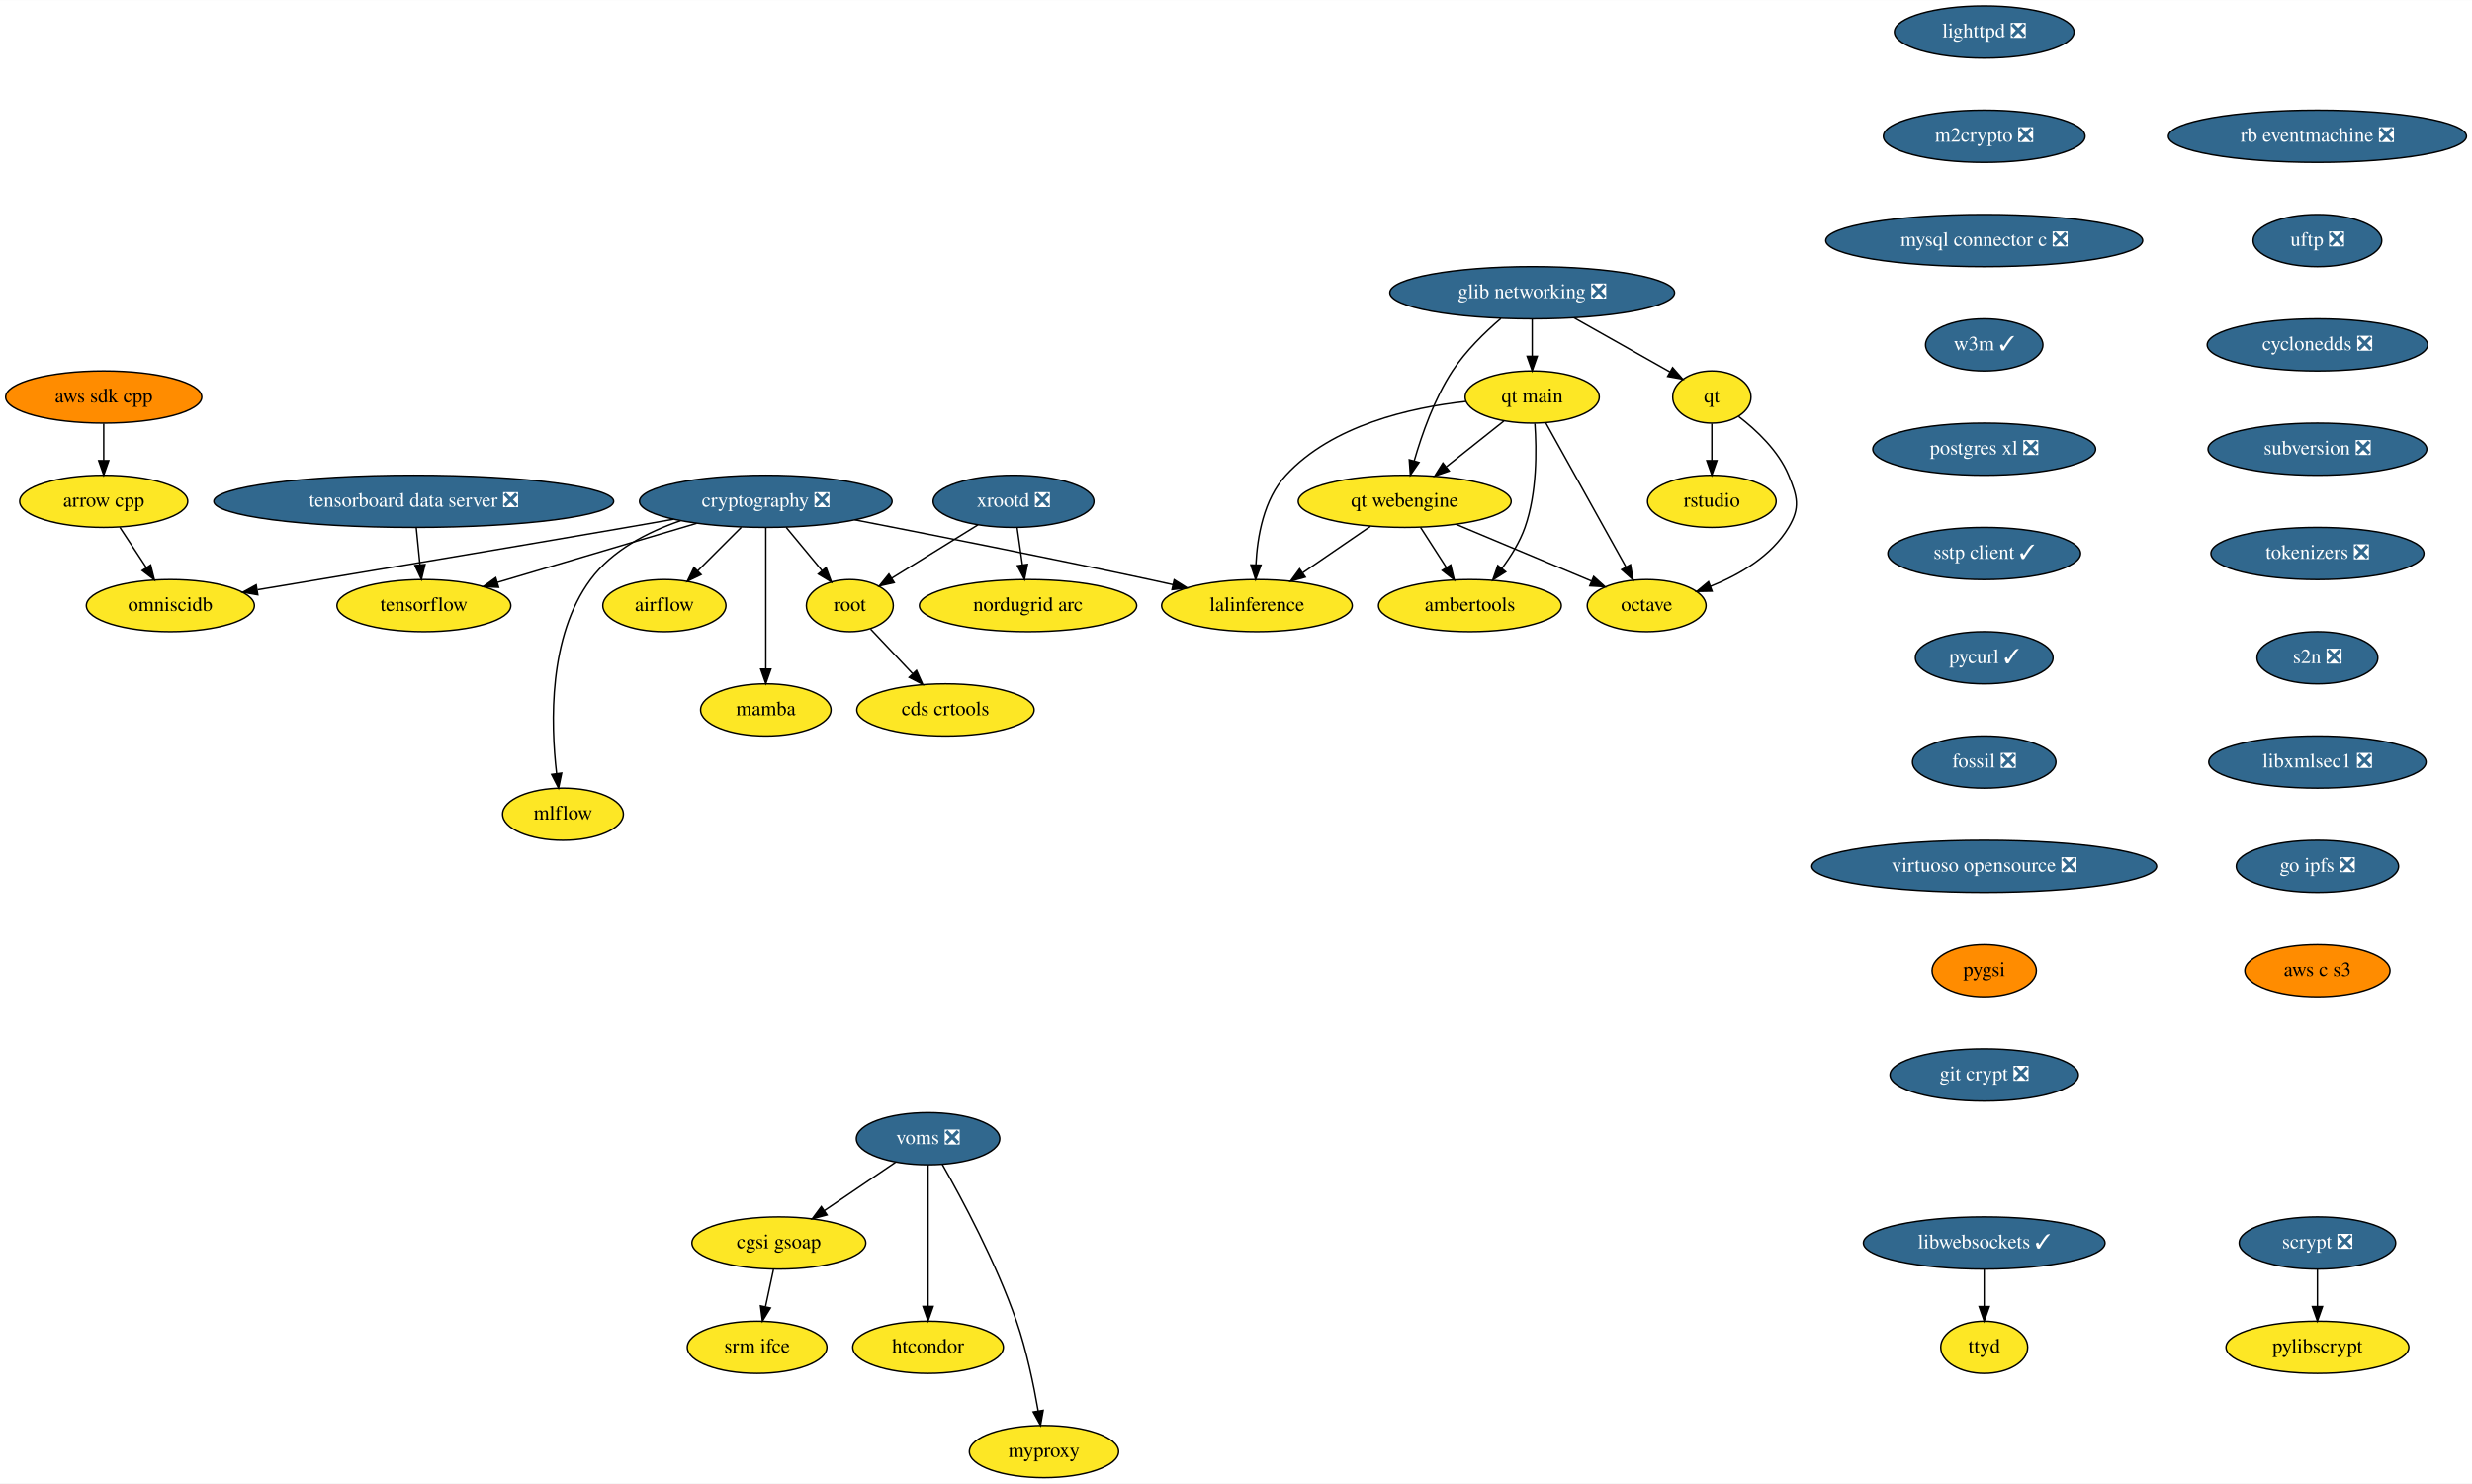
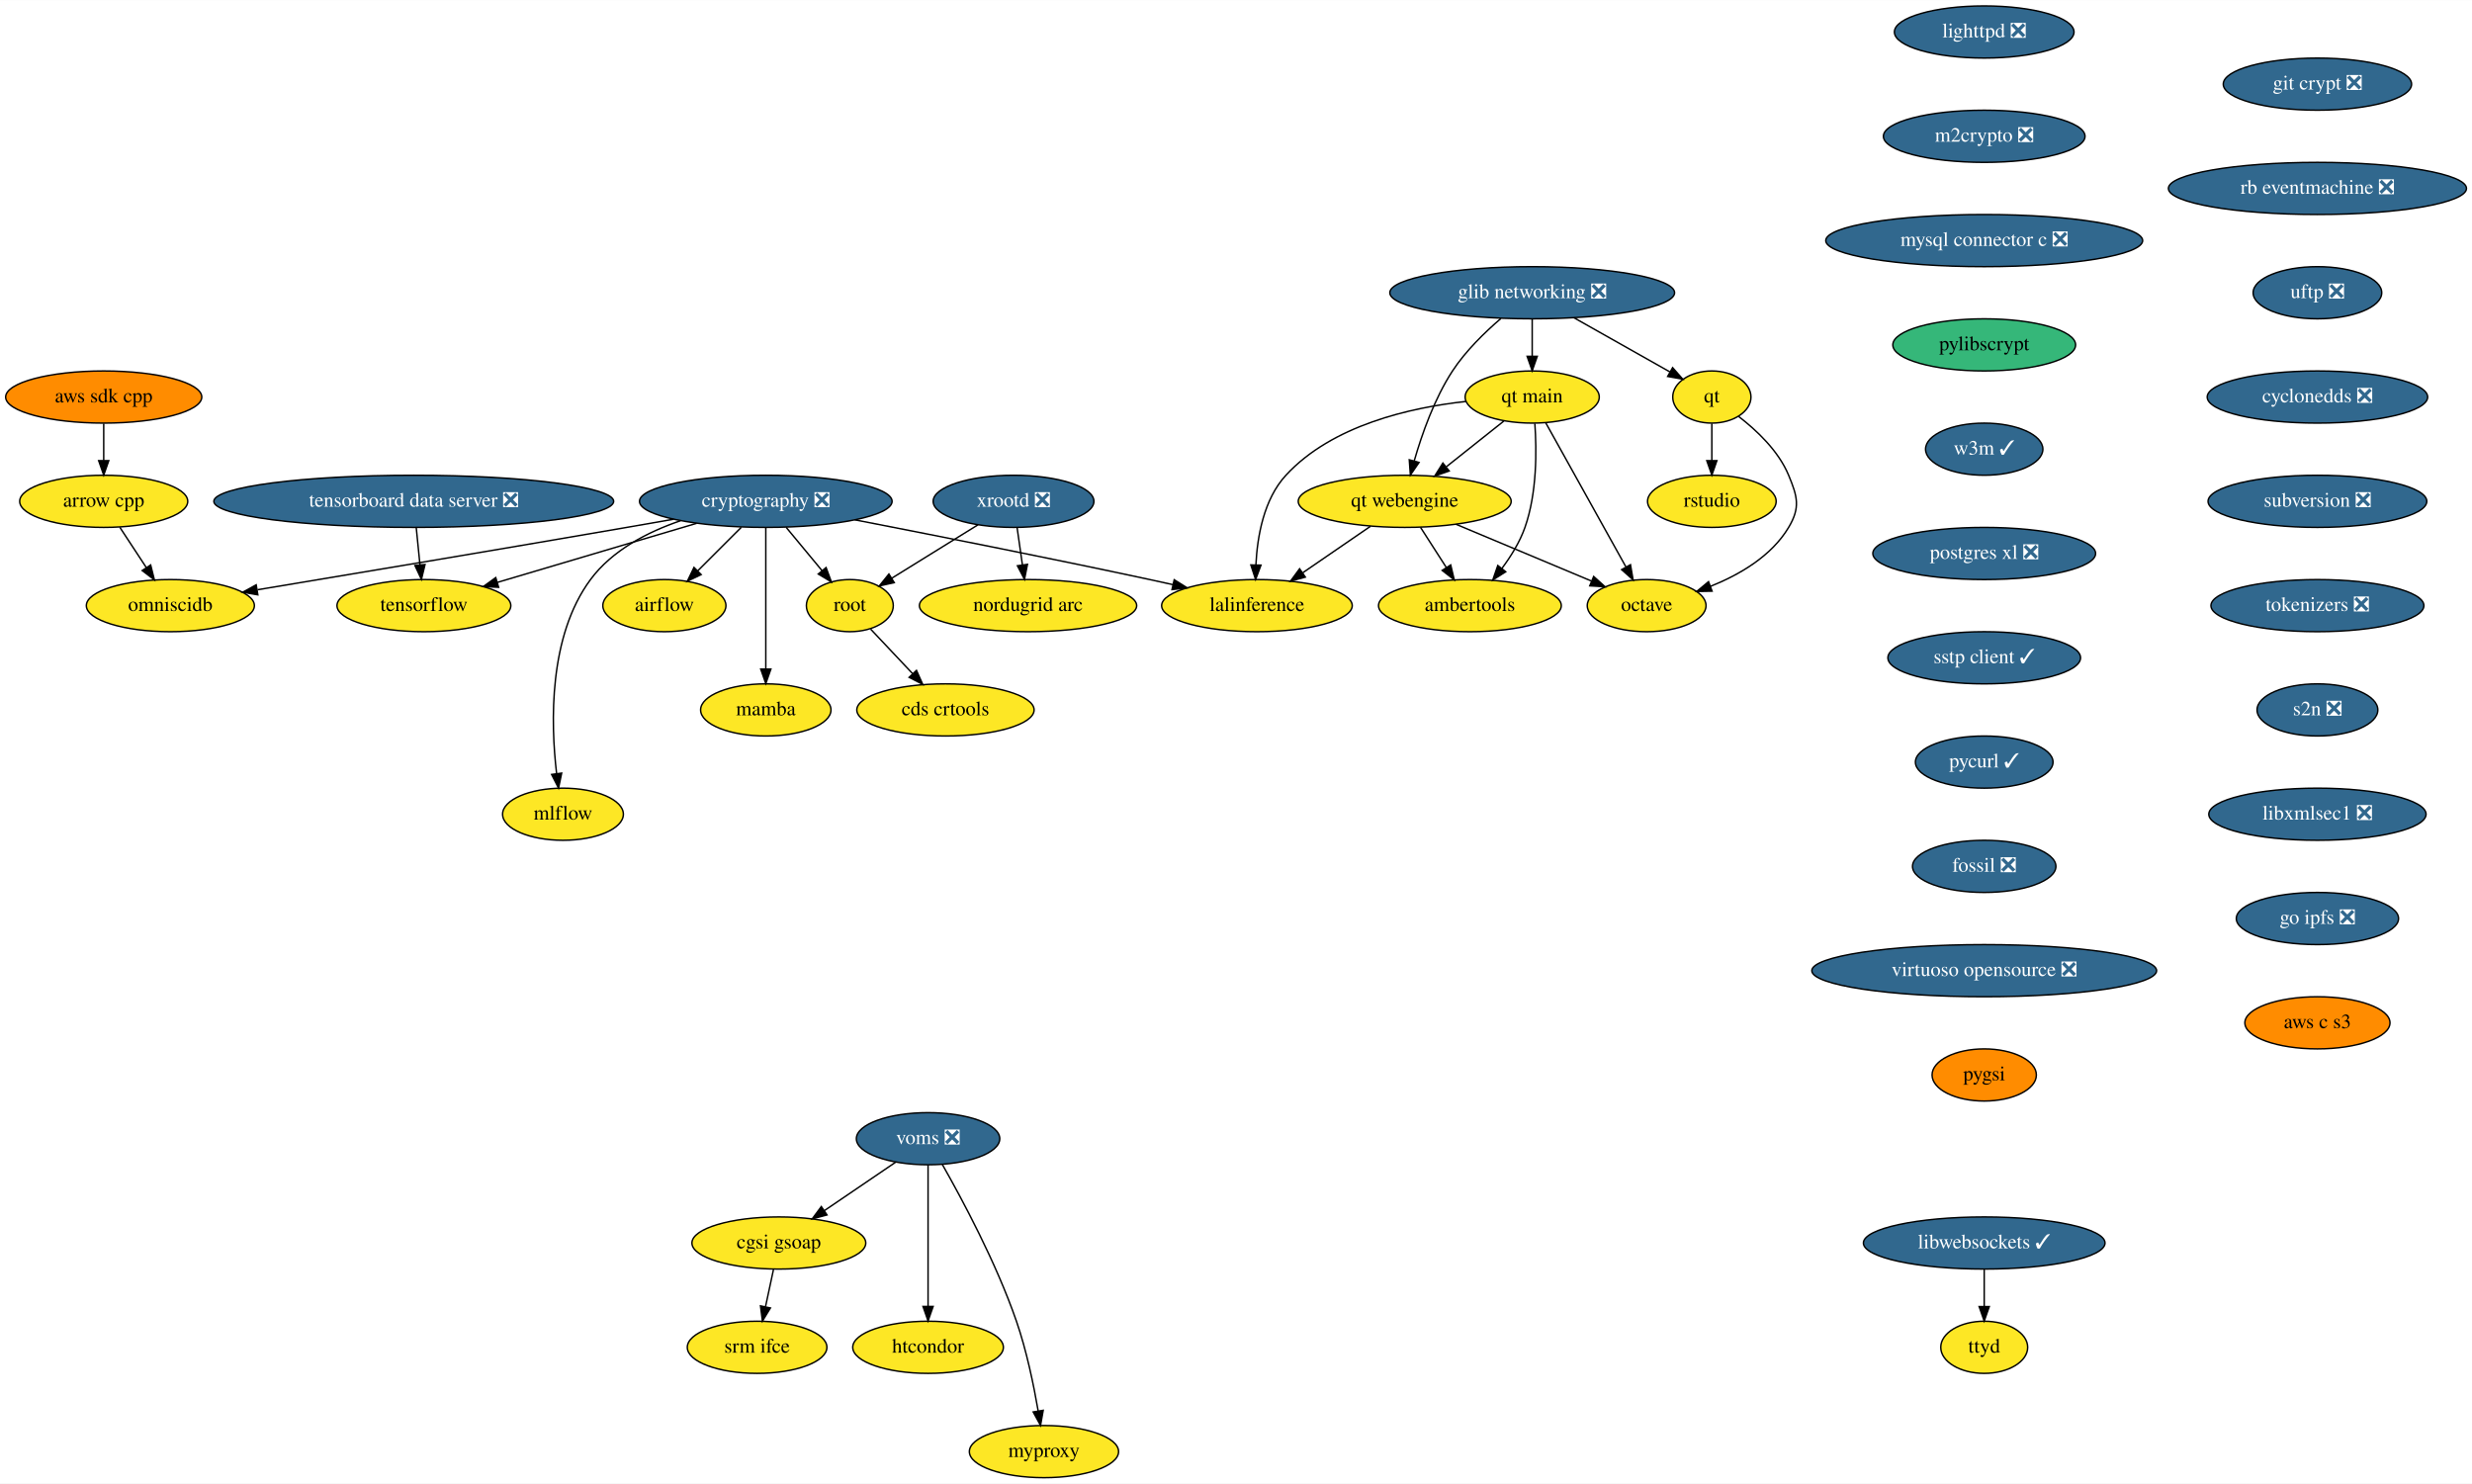
<svg xmlns="http://www.w3.org/2000/svg" xmlns:xlink="http://www.w3.org/1999/xlink" width="1706pt" height="1024pt" viewBox="0.00 0.00 1706.28 1024.00">
  <g id="graph0" class="graph" transform="scale(1 1) rotate(0) translate(4 1020)">
    <polygon fill="white" stroke="transparent" points="-4,4 -4,-1020 1702.28,-1020 1702.28,4 -4,4" />
    <g id="node1" class="node">
      <g id="a_node1">
        <a xlink:href="https://github.com/conda-forge/airflow-feedstock" xlink:title="airflow">
          <ellipse fill="#fde725" stroke="black" cx="454.59" cy="-602" rx="42.49" ry="18" />
          <text text-anchor="middle" x="454.59" y="-598.3" font-family="Times,serif" font-size="14.00">airflow</text>
        </a>
      </g>
    </g>
    <g id="node2" class="node">
      <g id="a_node2">
        <a xlink:href="https://github.com/conda-forge/arrow-cpp-feedstock" xlink:title="arrow cpp">
          <ellipse fill="#fde725" stroke="black" cx="67.59" cy="-674" rx="58" ry="18" />
          <text text-anchor="middle" x="67.59" y="-670.3" font-family="Times,serif" font-size="14.00">arrow cpp</text>
        </a>
      </g>
    </g>
    <g id="node3" class="node">
      <g id="a_node3">
        <a xlink:href="https://github.com/conda-forge/omniscidb-feedstock" xlink:title="omniscidb">
          <ellipse fill="#fde725" stroke="black" cx="113.59" cy="-602" rx="58" ry="18" />
          <text text-anchor="middle" x="113.59" y="-598.3" font-family="Times,serif" font-size="14.00">omniscidb</text>
        </a>
      </g>
    </g>
    <g id="edge1" class="edge">
      <path fill="none" stroke="black" d="M78.73,-656.05C84.21,-647.71 90.93,-637.49 97,-628.25" />
      <polygon fill="black" stroke="black" points="99.99,-630.07 102.56,-619.79 94.14,-626.22 99.99,-630.07" />
    </g>
    <g id="node4" class="node">
      <g id="a_node4">
        <a xlink:href="https://github.com/conda-forge/lighttpd-feedstock/pull/12" xlink:title="lighttpd ❎">
          <ellipse fill="#31688e" stroke="black" cx="1365.59" cy="-998" rx="61.99" ry="18" />
          <text text-anchor="middle" x="1365.59" y="-994.3" font-family="Times,serif" font-size="14.00" fill="white">lighttpd ❎</text>
        </a>
      </g>
    </g>
    <g id="node5" class="node">
      <g id="a_node5">
        <a xlink:href="https://github.com/conda-forge/m2crypto-feedstock/pull/70" xlink:title="m2crypto ❎">
          <ellipse fill="#31688e" stroke="black" cx="1365.59" cy="-926" rx="69.59" ry="18" />
          <text text-anchor="middle" x="1365.59" y="-922.3" font-family="Times,serif" font-size="14.00" fill="white">m2crypto ❎</text>
        </a>
      </g>
    </g>
    <g id="node6" class="node">
      <g id="a_node6">
        <a xlink:href="https://github.com/conda-forge/mysql-connector-c-feedstock/pull/21" xlink:title="mysql connector c ❎">
          <ellipse fill="#31688e" stroke="black" cx="1365.59" cy="-854" rx="109.38" ry="18" />
          <text text-anchor="middle" x="1365.59" y="-850.3" font-family="Times,serif" font-size="14.00" fill="white">mysql connector c ❎</text>
        </a>
      </g>
    </g>
    <g id="node7" class="node">
      <g id="a_node7">
+         <a xlink:href="https://github.com/conda-forge/pylibscrypt-feedstock" xlink:title="pylibscrypt">
+           <ellipse fill="#35b779" stroke="black" cx="1365.59" cy="-782" rx="63.09" ry="18" />
+           <text text-anchor="middle" x="1365.59" y="-778.3" font-family="Times,serif" font-size="14.00">pylibscrypt</text>
+         </a>
+       </g>
+     </g>
+     <g id="node9" class="node">
+       <g id="a_node9">
        <a xlink:href="https://github.com/conda-forge/w3m-feedstock/pull/13" xlink:title="w3m ✓">
-           <ellipse fill="#31688e" stroke="black" cx="1365.59" cy="-782" rx="40.5" ry="18" />
-           <text text-anchor="middle" x="1365.59" y="-778.3" font-family="Times,serif" font-size="14.00" fill="white">w3m ✓</text>
-         </a>
-       </g>
-     </g>
-     <g id="node13" class="node">
-       <g id="a_node13">
-         <a xlink:href="https://github.com/conda-forge/postgres-xl-feedstock/pull/8" xlink:title="postgres xl ❎">
-           <ellipse fill="#31688e" stroke="black" cx="1365.59" cy="-710" rx="76.89" ry="18" />
-           <text text-anchor="middle" x="1365.59" y="-706.3" font-family="Times,serif" font-size="14.00" fill="white">postgres xl ❎</text>
+           <ellipse fill="#31688e" stroke="black" cx="1365.59" cy="-710" rx="40.5" ry="18" />
+           <text text-anchor="middle" x="1365.59" y="-706.3" font-family="Times,serif" font-size="14.00" fill="white">w3m ✓</text>
        </a>
      </g>
    </g>
    <g id="node8" class="node">
      <g id="a_node8">
        <a xlink:href="https://github.com/conda-forge/octave-feedstock" xlink:title="octave">
          <ellipse fill="#fde725" stroke="black" cx="1132.59" cy="-602" rx="41" ry="18" />
          <text text-anchor="middle" x="1132.59" y="-598.3" font-family="Times,serif" font-size="14.00">octave</text>
        </a>
      </g>
    </g>
-     <g id="node9" class="node">
-       <g id="a_node9">
-         <a xlink:href="https://github.com/conda-forge/pylibscrypt-feedstock" xlink:title="pylibscrypt">
-           <ellipse fill="#fde725" stroke="black" cx="1595.59" cy="-90" rx="63.09" ry="18" />
-           <text text-anchor="middle" x="1595.59" y="-86.3" font-family="Times,serif" font-size="14.00">pylibscrypt</text>
+     <g id="node12" class="node">
+       <g id="a_node12">
+         <a xlink:href="https://github.com/conda-forge/postgres-xl-feedstock/pull/8" xlink:title="postgres xl ❎">
+           <ellipse fill="#31688e" stroke="black" cx="1365.59" cy="-638" rx="76.89" ry="18" />
+           <text text-anchor="middle" x="1365.59" y="-634.3" font-family="Times,serif" font-size="14.00" fill="white">postgres xl ❎</text>
        </a>
      </g>
    </g>
    <g id="node10" class="node">
      <g id="a_node10">
        <a xlink:href="https://github.com/conda-forge/qt-feedstock" xlink:title="qt">
          <ellipse fill="#fde725" stroke="black" cx="1177.59" cy="-746" rx="27" ry="18" />
          <text text-anchor="middle" x="1177.59" y="-742.3" font-family="Times,serif" font-size="14.00">qt</text>
        </a>
      </g>
    </g>
-     <g id="edge5" class="edge">
+     <g id="edge6" class="edge">
      <path fill="none" stroke="black" d="M1196.08,-732.58C1208.43,-723.1 1223.62,-708.83 1230.59,-692 1236.72,-677.22 1238.79,-669.74 1230.59,-656 1218.8,-636.21 1196.76,-623.36 1176.56,-615.28" />
      <polygon fill="black" stroke="black" points="1177.75,-611.98 1167.15,-611.79 1175.31,-618.55 1177.75,-611.98" />
    </g>
    <g id="node11" class="node">
      <g id="a_node11">
        <a xlink:href="https://github.com/conda-forge/rstudio-feedstock" xlink:title="rstudio">
          <ellipse fill="#fde725" stroke="black" cx="1177.59" cy="-674" rx="44.39" ry="18" />
          <text text-anchor="middle" x="1177.59" y="-670.3" font-family="Times,serif" font-size="14.00">rstudio</text>
        </a>
      </g>
    </g>
-     <g id="edge6" class="edge">
+     <g id="edge7" class="edge">
      <path fill="none" stroke="black" d="M1177.59,-727.7C1177.59,-719.98 1177.59,-710.71 1177.59,-702.11" />
      <polygon fill="black" stroke="black" points="1181.09,-702.1 1177.59,-692.1 1174.09,-702.1 1181.09,-702.1" />
    </g>
-     <g id="node12" class="node">
-       <g id="a_node12">
-         <a xlink:href="https://github.com/conda-forge/scrypt-feedstock/pull/37" xlink:title="scrypt ❎">
-           <ellipse fill="#31688e" stroke="black" cx="1595.59" cy="-162" rx="54" ry="18" />
-           <text text-anchor="middle" x="1595.59" y="-158.3" font-family="Times,serif" font-size="14.00" fill="white">scrypt ❎</text>
-         </a>
-       </g>
-     </g>
-     <g id="edge7" class="edge">
-       <path fill="none" stroke="black" d="M1595.59,-143.7C1595.59,-135.98 1595.59,-126.71 1595.59,-118.11" />
-       <polygon fill="black" stroke="black" points="1599.09,-118.1 1595.59,-108.1 1592.09,-118.1 1599.09,-118.1" />
+     <g id="node13" class="node">
+       <g id="a_node13">
+         <a xlink:href="https://github.com/conda-forge/sstp-client-feedstock/pull/7" xlink:title="sstp client ✓">
+           <ellipse fill="#31688e" stroke="black" cx="1365.59" cy="-566" rx="66.5" ry="18" />
+           <text text-anchor="middle" x="1365.59" y="-562.3" font-family="Times,serif" font-size="14.00" fill="white">sstp client ✓</text>
+         </a>
+       </g>
+     </g>
+     <g id="node22" class="node">
+       <g id="a_node22">
+         <a xlink:href="https://github.com/conda-forge/pycurl-feedstock/pull/24" xlink:title="pycurl ✓">
+           <ellipse fill="#31688e" stroke="black" cx="1365.59" cy="-494" rx="47.5" ry="18" />
+           <text text-anchor="middle" x="1365.59" y="-490.3" font-family="Times,serif" font-size="14.00" fill="white">pycurl ✓</text>
+         </a>
+       </g>
    </g>
    <g id="node14" class="node">
      <g id="a_node14">
-         <a xlink:href="https://github.com/conda-forge/sstp-client-feedstock/pull/7" xlink:title="sstp client ✓">
-           <ellipse fill="#31688e" stroke="black" cx="1365.59" cy="-638" rx="66.5" ry="18" />
-           <text text-anchor="middle" x="1365.59" y="-634.3" font-family="Times,serif" font-size="14.00" fill="white">sstp client ✓</text>
-         </a>
-       </g>
-     </g>
-     <g id="node23" class="node">
-       <g id="a_node23">
-         <a xlink:href="https://github.com/conda-forge/pycurl-feedstock/pull/24" xlink:title="pycurl ✓">
-           <ellipse fill="#31688e" stroke="black" cx="1365.59" cy="-566" rx="47.5" ry="18" />
-           <text text-anchor="middle" x="1365.59" y="-562.3" font-family="Times,serif" font-size="14.00" fill="white">pycurl ✓</text>
-         </a>
-       </g>
-     </g>
-     <g id="node15" class="node">
-       <g id="a_node15">
        <a xlink:href="https://github.com/conda-forge/cryptography-feedstock/pull/98" xlink:title="cryptography ❎">
          <ellipse fill="#31688e" stroke="black" cx="524.59" cy="-674" rx="87.18" ry="18" />
          <text text-anchor="middle" x="524.59" y="-670.3" font-family="Times,serif" font-size="14.00" fill="white">cryptography ❎</text>
        </a>
      </g>
    </g>
    <g id="edge10" class="edge">
      <path fill="none" stroke="black" d="M507.65,-656.05C498.62,-647.03 487.39,-635.79 477.58,-625.99" />
      <polygon fill="black" stroke="black" points="479.97,-623.43 470.42,-618.83 475.02,-628.38 479.97,-623.43" />
    </g>
    <g id="edge11" class="edge">
      <path fill="none" stroke="black" d="M461.09,-661.68C450.25,-659.77 439.1,-657.81 428.59,-656 339.95,-640.69 237.16,-623.5 173.75,-612.96" />
      <polygon fill="black" stroke="black" points="173.97,-609.45 163.54,-611.27 172.83,-616.36 173.97,-609.45" />
    </g>
-     <g id="node16" class="node">
-       <g id="a_node16">
+     <g id="node15" class="node">
+       <g id="a_node15">
        <a xlink:href="https://github.com/conda-forge/tensorflow-feedstock" xlink:title="tensorflow">
          <ellipse fill="#fde725" stroke="black" cx="288.59" cy="-602" rx="60" ry="18" />
          <text text-anchor="middle" x="288.59" y="-598.3" font-family="Times,serif" font-size="14.00">tensorflow</text>
        </a>
      </g>
    </g>
    <g id="edge12" class="edge">
      <path fill="none" stroke="black" d="M476.84,-658.83C436.89,-646.99 380.07,-630.13 339.32,-618.05" />
      <polygon fill="black" stroke="black" points="340.17,-614.65 329.59,-615.16 338.18,-621.36 340.17,-614.65" />
    </g>
-     <g id="node17" class="node">
-       <g id="a_node17">
+     <g id="node16" class="node">
+       <g id="a_node16">
        <a xlink:href="https://github.com/conda-forge/lalinference-feedstock" xlink:title="lalinference">
          <ellipse fill="#fde725" stroke="black" cx="863.59" cy="-602" rx="65.79" ry="18" />
          <text text-anchor="middle" x="863.59" y="-598.3" font-family="Times,serif" font-size="14.00">lalinference</text>
        </a>
      </g>
    </g>
    <g id="edge13" class="edge">
      <path fill="none" stroke="black" d="M586.01,-661.23C639.78,-650.8 719.98,-634.95 789.59,-620 794.83,-618.88 800.27,-617.68 805.71,-616.46" />
      <polygon fill="black" stroke="black" points="806.49,-619.88 815.47,-614.26 804.95,-613.05 806.49,-619.88" />
    </g>
-     <g id="node18" class="node">
-       <g id="a_node18">
+     <g id="node17" class="node">
+       <g id="a_node17">
        <a xlink:href="https://github.com/conda-forge/root-feedstock" xlink:title="root">
          <ellipse fill="#fde725" stroke="black" cx="582.59" cy="-602" rx="30" ry="18" />
          <text text-anchor="middle" x="582.59" y="-598.3" font-family="Times,serif" font-size="14.00">root</text>
        </a>
      </g>
    </g>
    <g id="edge14" class="edge">
      <path fill="none" stroke="black" d="M538.63,-656.05C546.07,-647.08 555.32,-635.92 563.41,-626.15" />
      <polygon fill="black" stroke="black" points="566.19,-628.29 569.87,-618.36 560.79,-623.82 566.19,-628.29" />
    </g>
-     <g id="node19" class="node">
-       <g id="a_node19">
+     <g id="node18" class="node">
+       <g id="a_node18">
        <a xlink:href="https://github.com/conda-forge/mamba-feedstock" xlink:title="mamba">
          <ellipse fill="#fde725" stroke="black" cx="524.59" cy="-530" rx="45" ry="18" />
          <text text-anchor="middle" x="524.59" y="-526.3" font-family="Times,serif" font-size="14.00">mamba</text>
        </a>
      </g>
    </g>
    <g id="edge15" class="edge">
      <path fill="none" stroke="black" d="M524.59,-655.87C524.59,-631.67 524.59,-587.21 524.59,-558.39" />
      <polygon fill="black" stroke="black" points="528.09,-558.19 524.59,-548.19 521.09,-558.19 528.09,-558.19" />
    </g>
-     <g id="node20" class="node">
-       <g id="a_node20">
+     <g id="node19" class="node">
+       <g id="a_node19">
        <a xlink:href="https://github.com/conda-forge/mlflow-feedstock" xlink:title="mlflow">
          <ellipse fill="#fde725" stroke="black" cx="384.59" cy="-458" rx="41.69" ry="18" />
          <text text-anchor="middle" x="384.59" y="-454.3" font-family="Times,serif" font-size="14.00">mlflow</text>
        </a>
      </g>
    </g>
    <g id="edge16" class="edge">
      <path fill="none" stroke="black" d="M465.76,-660.62C442.84,-652.79 418.54,-640.18 403.59,-620 374.56,-580.82 376.12,-520.93 380.17,-486.31" />
      <polygon fill="black" stroke="black" points="383.69,-486.39 381.53,-476.02 376.75,-485.47 383.69,-486.39" />
    </g>
-     <g id="node21" class="node">
-       <g id="a_node21">
+     <g id="node20" class="node">
+       <g id="a_node20">
        <a xlink:href="https://github.com/conda-forge/cds-crtools-feedstock" xlink:title="cds crtools">
          <ellipse fill="#fde725" stroke="black" cx="648.59" cy="-530" rx="61.19" ry="18" />
          <text text-anchor="middle" x="648.59" y="-526.3" font-family="Times,serif" font-size="14.00">cds crtools</text>
        </a>
      </g>
    </g>
    <g id="edge17" class="edge">
      <path fill="none" stroke="black" d="M596.92,-585.81C605.37,-576.84 616.28,-565.28 625.88,-555.09" />
      <polygon fill="black" stroke="black" points="628.6,-557.3 632.92,-547.63 623.51,-552.5 628.6,-557.3" />
    </g>
-     <g id="node22" class="node">
-       <g id="a_node22">
+     <g id="node21" class="node">
+       <g id="a_node21">
        <a xlink:href="https://github.com/conda-forge/aws-sdk-cpp-feedstock" xlink:title="aws sdk cpp">
          <ellipse fill="#ff8c00" stroke="black" cx="67.59" cy="-746" rx="67.69" ry="18" />
          <text text-anchor="middle" x="67.59" y="-742.3" font-family="Times,serif" font-size="14.00">aws sdk cpp</text>
        </a>
      </g>
    </g>
    <g id="edge18" class="edge">
      <path fill="none" stroke="black" d="M67.59,-727.7C67.59,-719.98 67.59,-710.71 67.59,-702.11" />
      <polygon fill="black" stroke="black" points="71.09,-702.1 67.59,-692.1 64.09,-702.1 71.09,-702.1" />
    </g>
+     <g id="node23" class="node">
+       <g id="a_node23">
+         <a xlink:href="https://github.com/conda-forge/fossil-feedstock/pull/15" xlink:title="fossil ❎">
+           <ellipse fill="#31688e" stroke="black" cx="1365.59" cy="-422" rx="49.5" ry="18" />
+           <text text-anchor="middle" x="1365.59" y="-418.3" font-family="Times,serif" font-size="14.00" fill="white">fossil ❎</text>
+         </a>
+       </g>
+     </g>
+     <g id="node26" class="node">
+       <g id="a_node26">
+         <a xlink:href="https://github.com/conda-forge/virtuoso-opensource-feedstock/pull/5" xlink:title="virtuoso opensource ❎">
+           <ellipse fill="#31688e" stroke="black" cx="1365.59" cy="-350" rx="119" ry="18" />
+           <text text-anchor="middle" x="1365.59" y="-346.3" font-family="Times,serif" font-size="14.00" fill="white">virtuoso opensource ❎</text>
+         </a>
+       </g>
+     </g>
    <g id="node24" class="node">
      <g id="a_node24">
-         <a xlink:href="https://github.com/conda-forge/fossil-feedstock/pull/15" xlink:title="fossil ❎">
-           <ellipse fill="#31688e" stroke="black" cx="1365.59" cy="-494" rx="49.5" ry="18" />
-           <text text-anchor="middle" x="1365.59" y="-490.3" font-family="Times,serif" font-size="14.00" fill="white">fossil ❎</text>
-         </a>
-       </g>
-     </g>
-     <g id="node27" class="node">
-       <g id="a_node27">
-         <a xlink:href="https://github.com/conda-forge/virtuoso-opensource-feedstock/pull/5" xlink:title="virtuoso opensource ❎">
-           <ellipse fill="#31688e" stroke="black" cx="1365.59" cy="-422" rx="119" ry="18" />
-           <text text-anchor="middle" x="1365.59" y="-418.3" font-family="Times,serif" font-size="14.00" fill="white">virtuoso opensource ❎</text>
-         </a>
-       </g>
-     </g>
-     <g id="node25" class="node">
-       <g id="a_node25">
        <a xlink:href="https://github.com/conda-forge/xrootd-feedstock/pull/59" xlink:title="xrootd ❎">
          <ellipse fill="#31688e" stroke="black" cx="695.59" cy="-674" rx="55.49" ry="18" />
          <text text-anchor="middle" x="695.59" y="-670.3" font-family="Times,serif" font-size="14.00" fill="white">xrootd ❎</text>
        </a>
      </g>
    </g>
    <g id="edge21" class="edge">
      <path fill="none" stroke="black" d="M671.07,-657.81C653.56,-646.96 629.93,-632.32 611.49,-620.9" />
      <polygon fill="black" stroke="black" points="613.26,-617.88 602.91,-615.59 609.57,-623.83 613.26,-617.88" />
    </g>
-     <g id="node26" class="node">
-       <g id="a_node26">
+     <g id="node25" class="node">
+       <g id="a_node25">
        <a xlink:href="https://github.com/conda-forge/nordugrid-arc-feedstock" xlink:title="nordugrid arc">
          <ellipse fill="#fde725" stroke="black" cx="705.59" cy="-602" rx="74.99" ry="18" />
          <text text-anchor="middle" x="705.59" y="-598.3" font-family="Times,serif" font-size="14.00">nordugrid arc</text>
        </a>
      </g>
    </g>
    <g id="edge22" class="edge">
      <path fill="none" stroke="black" d="M698.07,-655.7C699.17,-647.98 700.49,-638.71 701.72,-630.11" />
      <polygon fill="black" stroke="black" points="705.2,-630.5 703.15,-620.1 698.27,-629.51 705.2,-630.5" />
    </g>
+     <g id="node27" class="node">
+       <g id="a_node27">
+         <a xlink:href="https://github.com/conda-forge/pygsi-feedstock" xlink:title="pygsi">
+           <ellipse fill="#ff8c00" stroke="black" cx="1365.59" cy="-278" rx="36" ry="18" />
+           <text text-anchor="middle" x="1365.59" y="-274.3" font-family="Times,serif" font-size="14.00">pygsi</text>
+         </a>
+       </g>
+     </g>
    <g id="node28" class="node">
      <g id="a_node28">
-         <a xlink:href="https://github.com/conda-forge/pygsi-feedstock" xlink:title="pygsi">
-           <ellipse fill="#ff8c00" stroke="black" cx="1365.59" cy="-350" rx="36" ry="18" />
-           <text text-anchor="middle" x="1365.59" y="-346.3" font-family="Times,serif" font-size="14.00">pygsi</text>
-         </a>
-       </g>
-     </g>
-     <g id="node34" class="node">
-       <g id="a_node34">
-         <a xlink:href="https://github.com/conda-forge/git-crypt-feedstock/pull/4" xlink:title="git crypt ❎">
-           <ellipse fill="#31688e" stroke="black" cx="1365.59" cy="-278" rx="65" ry="18" />
-           <text text-anchor="middle" x="1365.59" y="-274.3" font-family="Times,serif" font-size="14.00" fill="white">git crypt ❎</text>
-         </a>
-       </g>
-     </g>
-     <g id="node29" class="node">
-       <g id="a_node29">
        <a xlink:href="https://github.com/conda-forge/voms-feedstock/pull/14" xlink:title="voms ❎">
          <ellipse fill="#31688e" stroke="black" cx="636.59" cy="-234" rx="49.5" ry="18" />
          <text text-anchor="middle" x="636.59" y="-230.3" font-family="Times,serif" font-size="14.00" fill="white">voms ❎</text>
        </a>
      </g>
    </g>
-     <g id="node30" class="node">
-       <g id="a_node30">
+     <g id="node29" class="node">
+       <g id="a_node29">
        <a xlink:href="https://github.com/conda-forge/cgsi-gsoap-feedstock" xlink:title="cgsi gsoap">
          <ellipse fill="#fde725" stroke="black" cx="533.59" cy="-162" rx="60" ry="18" />
          <text text-anchor="middle" x="533.59" y="-158.3" font-family="Times,serif" font-size="14.00">cgsi gsoap</text>
        </a>
      </g>
    </g>
    <g id="edge25" class="edge">
      <path fill="none" stroke="black" d="M614.24,-217.81C599.87,-208.04 580.97,-195.2 565.08,-184.4" />
      <polygon fill="black" stroke="black" points="566.85,-181.37 556.61,-178.64 562.92,-187.16 566.85,-181.37" />
    </g>
-     <g id="node31" class="node">
-       <g id="a_node31">
+     <g id="node30" class="node">
+       <g id="a_node30">
        <a xlink:href="https://github.com/conda-forge/htcondor-feedstock" xlink:title="htcondor">
          <ellipse fill="#fde725" stroke="black" cx="636.59" cy="-90" rx="52" ry="18" />
          <text text-anchor="middle" x="636.59" y="-86.3" font-family="Times,serif" font-size="14.00">htcondor</text>
        </a>
      </g>
    </g>
    <g id="edge26" class="edge">
      <path fill="none" stroke="black" d="M636.59,-215.87C636.59,-191.67 636.59,-147.21 636.59,-118.39" />
      <polygon fill="black" stroke="black" points="640.09,-118.19 636.59,-108.19 633.09,-118.19 640.09,-118.19" />
    </g>
-     <g id="node32" class="node">
-       <g id="a_node32">
+     <g id="node31" class="node">
+       <g id="a_node31">
        <a xlink:href="https://github.com/conda-forge/myproxy-feedstock" xlink:title="myproxy">
          <ellipse fill="#fde725" stroke="black" cx="716.59" cy="-18" rx="51.5" ry="18" />
          <text text-anchor="middle" x="716.59" y="-14.3" font-family="Times,serif" font-size="14.00">myproxy</text>
        </a>
      </g>
    </g>
    <g id="edge27" class="edge">
      <path fill="none" stroke="black" d="M646.45,-216.18C659.83,-192.69 683.66,-148.4 697.59,-108 704.58,-87.74 709.5,-63.97 712.58,-46.09" />
      <polygon fill="black" stroke="black" points="716.06,-46.5 714.22,-36.06 709.15,-45.37 716.06,-46.5" />
    </g>
-     <g id="node33" class="node">
-       <g id="a_node33">
+     <g id="node32" class="node">
+       <g id="a_node32">
        <a xlink:href="https://github.com/conda-forge/srm-ifce-feedstock" xlink:title="srm ifce">
          <ellipse fill="#fde725" stroke="black" cx="518.59" cy="-90" rx="48.19" ry="18" />
          <text text-anchor="middle" x="518.59" y="-86.3" font-family="Times,serif" font-size="14.00">srm ifce</text>
        </a>
      </g>
    </g>
    <g id="edge28" class="edge">
      <path fill="none" stroke="black" d="M529.89,-143.7C528.23,-135.98 526.25,-126.71 524.4,-118.11" />
      <polygon fill="black" stroke="black" points="527.78,-117.15 522.26,-108.1 520.93,-118.62 527.78,-117.15" />
+     </g>
+     <g id="node33" class="node">
+       <g id="a_node33">
+         <a xlink:href="https://github.com/conda-forge/git-crypt-feedstock/pull/4" xlink:title="git crypt ❎">
+           <ellipse fill="#31688e" stroke="black" cx="1595.59" cy="-962" rx="65" ry="18" />
+           <text text-anchor="middle" x="1595.59" y="-958.3" font-family="Times,serif" font-size="14.00" fill="white">git crypt ❎</text>
+         </a>
+       </g>
+     </g>
+     <g id="node34" class="node">
+       <g id="a_node34">
+         <a xlink:href="https://github.com/conda-forge/rb-eventmachine-feedstock/pull/4" xlink:title="rb eventmachine ❎">
+           <ellipse fill="#31688e" stroke="black" cx="1595.59" cy="-890" rx="102.88" ry="18" />
+           <text text-anchor="middle" x="1595.59" y="-886.3" font-family="Times,serif" font-size="14.00" fill="white">rb eventmachine ❎</text>
+         </a>
+       </g>
+     </g>
+     <g id="node38" class="node">
+       <g id="a_node38">
+         <a xlink:href="https://github.com/conda-forge/uftp-feedstock/pull/2" xlink:title="uftp ❎">
+           <ellipse fill="#31688e" stroke="black" cx="1595.59" cy="-818" rx="44.39" ry="18" />
+           <text text-anchor="middle" x="1595.59" y="-814.3" font-family="Times,serif" font-size="14.00" fill="white">uftp ❎</text>
+         </a>
+       </g>
    </g>
    <g id="node35" class="node">
      <g id="a_node35">
        <a xlink:href="https://github.com/conda-forge/ambertools-feedstock" xlink:title="ambertools">
          <ellipse fill="#fde725" stroke="black" cx="1010.59" cy="-602" rx="63.09" ry="18" />
          <text text-anchor="middle" x="1010.59" y="-598.3" font-family="Times,serif" font-size="14.00">ambertools</text>
        </a>
      </g>
    </g>
    <g id="node36" class="node">
      <g id="a_node36">
        <a xlink:href="https://github.com/conda-forge/libwebsockets-feedstock/pull/35" xlink:title="libwebsockets ✓">
          <ellipse fill="#31688e" stroke="black" cx="1365.59" cy="-162" rx="83.39" ry="18" />
          <text text-anchor="middle" x="1365.59" y="-158.3" font-family="Times,serif" font-size="14.00" fill="white">libwebsockets ✓</text>
        </a>
      </g>
    </g>
    <g id="node37" class="node">
      <g id="a_node37">
        <a xlink:href="https://github.com/conda-forge/ttyd-feedstock" xlink:title="ttyd">
          <ellipse fill="#fde725" stroke="black" cx="1365.59" cy="-90" rx="30" ry="18" />
          <text text-anchor="middle" x="1365.59" y="-86.3" font-family="Times,serif" font-size="14.00">ttyd</text>
        </a>
      </g>
    </g>
    <g id="edge30" class="edge">
      <path fill="none" stroke="black" d="M1365.59,-143.7C1365.59,-135.98 1365.59,-126.71 1365.59,-118.11" />
      <polygon fill="black" stroke="black" points="1369.09,-118.1 1365.59,-108.1 1362.09,-118.1 1369.09,-118.1" />
    </g>
-     <g id="node38" class="node">
-       <g id="a_node38">
-         <a xlink:href="https://github.com/conda-forge/rb-eventmachine-feedstock/pull/4" xlink:title="rb eventmachine ❎">
-           <ellipse fill="#31688e" stroke="black" cx="1595.59" cy="-926" rx="102.88" ry="18" />
-           <text text-anchor="middle" x="1595.59" y="-922.3" font-family="Times,serif" font-size="14.00" fill="white">rb eventmachine ❎</text>
-         </a>
-       </g>
-     </g>
    <g id="node39" class="node">
      <g id="a_node39">
-         <a xlink:href="https://github.com/conda-forge/uftp-feedstock/pull/2" xlink:title="uftp ❎">
-           <ellipse fill="#31688e" stroke="black" cx="1595.59" cy="-854" rx="44.39" ry="18" />
-           <text text-anchor="middle" x="1595.59" y="-850.3" font-family="Times,serif" font-size="14.00" fill="white">uftp ❎</text>
+         <a xlink:href="https://github.com/conda-forge/cyclonedds-feedstock/pull/2" xlink:title="cyclonedds ❎">
+           <ellipse fill="#31688e" stroke="black" cx="1595.59" cy="-746" rx="76.09" ry="18" />
+           <text text-anchor="middle" x="1595.59" y="-742.3" font-family="Times,serif" font-size="14.00" fill="white">cyclonedds ❎</text>
        </a>
      </g>
    </g>
    <g id="node40" class="node">
      <g id="a_node40">
-         <a xlink:href="https://github.com/conda-forge/cyclonedds-feedstock/pull/2" xlink:title="cyclonedds ❎">
-           <ellipse fill="#31688e" stroke="black" cx="1595.59" cy="-782" rx="76.09" ry="18" />
-           <text text-anchor="middle" x="1595.59" y="-778.3" font-family="Times,serif" font-size="14.00" fill="white">cyclonedds ❎</text>
+         <a xlink:href="https://github.com/conda-forge/subversion-feedstock/pull/10" xlink:title="subversion ❎">
+           <ellipse fill="#31688e" stroke="black" cx="1595.59" cy="-674" rx="75.5" ry="18" />
+           <text text-anchor="middle" x="1595.59" y="-670.3" font-family="Times,serif" font-size="14.00" fill="white">subversion ❎</text>
        </a>
      </g>
    </g>
    <g id="node41" class="node">
      <g id="a_node41">
-         <a xlink:href="https://github.com/conda-forge/subversion-feedstock/pull/10" xlink:title="subversion ❎">
-           <ellipse fill="#31688e" stroke="black" cx="1595.59" cy="-710" rx="75.5" ry="18" />
-           <text text-anchor="middle" x="1595.59" y="-706.3" font-family="Times,serif" font-size="14.00" fill="white">subversion ❎</text>
+         <a xlink:href="https://github.com/conda-forge/tokenizers-feedstock/pull/48" xlink:title="tokenizers ❎">
+           <ellipse fill="#31688e" stroke="black" cx="1595.59" cy="-602" rx="73.5" ry="18" />
+           <text text-anchor="middle" x="1595.59" y="-598.3" font-family="Times,serif" font-size="14.00" fill="white">tokenizers ❎</text>
        </a>
      </g>
    </g>
    <g id="node42" class="node">
      <g id="a_node42">
-         <a xlink:href="https://github.com/conda-forge/tokenizers-feedstock/pull/48" xlink:title="tokenizers ❎">
-           <ellipse fill="#31688e" stroke="black" cx="1595.59" cy="-638" rx="73.5" ry="18" />
-           <text text-anchor="middle" x="1595.59" y="-634.3" font-family="Times,serif" font-size="14.00" fill="white">tokenizers ❎</text>
+         <a xlink:href="https://github.com/conda-forge/s2n-feedstock/pull/64" xlink:title="s2n ❎">
+           <ellipse fill="#31688e" stroke="black" cx="1595.59" cy="-530" rx="41.69" ry="18" />
+           <text text-anchor="middle" x="1595.59" y="-526.3" font-family="Times,serif" font-size="14.00" fill="white">s2n ❎</text>
+         </a>
+       </g>
+     </g>
+     <g id="node46" class="node">
+       <g id="a_node46">
+         <a xlink:href="https://github.com/conda-forge/libxmlsec1-feedstock/pull/17" xlink:title="libxmlsec1 ❎">
+           <ellipse fill="#31688e" stroke="black" cx="1595.59" cy="-458" rx="74.99" ry="18" />
+           <text text-anchor="middle" x="1595.59" y="-454.3" font-family="Times,serif" font-size="14.00" fill="white">libxmlsec1 ❎</text>
        </a>
      </g>
    </g>
    <g id="node43" class="node">
      <g id="a_node43">
-         <a xlink:href="https://github.com/conda-forge/s2n-feedstock/pull/64" xlink:title="s2n ❎">
-           <ellipse fill="#31688e" stroke="black" cx="1595.59" cy="-566" rx="41.69" ry="18" />
-           <text text-anchor="middle" x="1595.59" y="-562.3" font-family="Times,serif" font-size="14.00" fill="white">s2n ❎</text>
-         </a>
-       </g>
-     </g>
-     <g id="node47" class="node">
-       <g id="a_node47">
-         <a xlink:href="https://github.com/conda-forge/libxmlsec1-feedstock/pull/17" xlink:title="libxmlsec1 ❎">
-           <ellipse fill="#31688e" stroke="black" cx="1595.59" cy="-494" rx="74.99" ry="18" />
-           <text text-anchor="middle" x="1595.59" y="-490.3" font-family="Times,serif" font-size="14.00" fill="white">libxmlsec1 ❎</text>
-         </a>
-       </g>
-     </g>
-     <g id="node44" class="node">
-       <g id="a_node44">
        <a xlink:href="https://github.com/conda-forge/glib-networking-feedstock/pull/16" xlink:title="glib networking ❎">
          <ellipse fill="#31688e" stroke="black" cx="1053.59" cy="-818" rx="98.28" ry="18" />
          <text text-anchor="middle" x="1053.59" y="-814.3" font-family="Times,serif" font-size="14.00" fill="white">glib networking ❎</text>
        </a>
      </g>
    </g>
    <g id="edge36" class="edge">
      <path fill="none" stroke="black" d="M1082.35,-800.76C1102.24,-789.54 1128.61,-774.65 1148.56,-763.39" />
      <polygon fill="black" stroke="black" points="1150.51,-766.31 1157.5,-758.34 1147.07,-760.21 1150.51,-766.31" />
    </g>
-     <g id="node45" class="node">
-       <g id="a_node45">
+     <g id="node44" class="node">
+       <g id="a_node44">
        <a xlink:href="https://github.com/conda-forge/qt-main-feedstock" xlink:title="qt main">
          <ellipse fill="#fde725" stroke="black" cx="1053.59" cy="-746" rx="46.29" ry="18" />
          <text text-anchor="middle" x="1053.59" y="-742.3" font-family="Times,serif" font-size="14.00">qt main</text>
        </a>
      </g>
    </g>
    <g id="edge37" class="edge">
      <path fill="none" stroke="black" d="M1053.59,-799.7C1053.59,-791.98 1053.59,-782.71 1053.59,-774.11" />
      <polygon fill="black" stroke="black" points="1057.09,-774.1 1053.59,-764.1 1050.09,-774.1 1057.09,-774.1" />
    </g>
-     <g id="node46" class="node">
-       <g id="a_node46">
+     <g id="node45" class="node">
+       <g id="a_node45">
        <a xlink:href="https://github.com/conda-forge/qt-webengine-feedstock" xlink:title="qt webengine">
          <ellipse fill="#fde725" stroke="black" cx="965.59" cy="-674" rx="73.5" ry="18" />
          <text text-anchor="middle" x="965.59" y="-670.3" font-family="Times,serif" font-size="14.00">qt webengine</text>
        </a>
      </g>
    </g>
    <g id="edge38" class="edge">
      <path fill="none" stroke="black" d="M1031.99,-800.23C1020.78,-790.62 1007.6,-777.76 998.59,-764 986.09,-744.89 977.45,-720.39 972.16,-701.94" />
      <polygon fill="black" stroke="black" points="975.49,-700.85 969.49,-692.12 968.74,-702.69 975.49,-700.85" />
    </g>
    <g id="edge39" class="edge">
      <path fill="none" stroke="black" d="M1062.97,-728.15C1076.63,-703.6 1102.12,-657.77 1118.18,-628.91" />
      <polygon fill="black" stroke="black" points="1121.43,-630.27 1123.23,-619.82 1115.31,-626.86 1121.43,-630.27" />
    </g>
    <g id="edge40" class="edge">
      <path fill="none" stroke="black" d="M1007.99,-742.97C969.41,-738.76 915.45,-726.55 883.59,-692 868.29,-675.4 863.83,-649.68 862.88,-630.15" />
      <polygon fill="black" stroke="black" points="866.38,-629.96 862.67,-620.03 859.38,-630.1 866.38,-629.96" />
    </g>
    <g id="edge41" class="edge">
      <path fill="none" stroke="black" d="M1055.42,-727.72C1056.72,-709.37 1056.98,-679.79 1048.59,-656 1045.04,-645.91 1038.93,-636.05 1032.63,-627.62" />
      <polygon fill="black" stroke="black" points="1035.32,-625.38 1026.37,-619.71 1029.84,-629.72 1035.32,-625.38" />
    </g>
    <g id="edge42" class="edge">
      <path fill="none" stroke="black" d="M1034.06,-729.46C1022.43,-720.21 1007.46,-708.3 994.48,-697.98" />
      <polygon fill="black" stroke="black" points="996.3,-694.95 986.3,-691.47 991.94,-700.43 996.3,-694.95" />
    </g>
    <g id="edge43" class="edge">
      <path fill="none" stroke="black" d="M1001.01,-658.15C1028.42,-646.67 1066.31,-630.78 1094.39,-619.01" />
      <polygon fill="black" stroke="black" points="1096.02,-622.13 1103.89,-615.03 1093.31,-615.67 1096.02,-622.13" />
    </g>
    <g id="edge44" class="edge">
      <path fill="none" stroke="black" d="M941.94,-656.76C928.06,-647.24 910.36,-635.09 895.29,-624.75" />
      <polygon fill="black" stroke="black" points="897,-621.68 886.77,-618.91 893.04,-627.45 897,-621.68" />
    </g>
    <g id="edge45" class="edge">
      <path fill="none" stroke="black" d="M976.49,-656.05C981.85,-647.71 988.42,-637.49 994.36,-628.25" />
      <polygon fill="black" stroke="black" points="997.34,-630.09 999.8,-619.79 991.45,-626.31 997.34,-630.09" />
    </g>
+     <g id="node47" class="node">
+       <g id="a_node47">
+         <a xlink:href="https://github.com/conda-forge/go-ipfs-feedstock/pull/13" xlink:title="go ipfs ❎">
+           <ellipse fill="#31688e" stroke="black" cx="1595.59" cy="-386" rx="56" ry="18" />
+           <text text-anchor="middle" x="1595.59" y="-382.3" font-family="Times,serif" font-size="14.00" fill="white">go ipfs ❎</text>
+         </a>
+       </g>
+     </g>
    <g id="node48" class="node">
      <g id="a_node48">
-         <a xlink:href="https://github.com/conda-forge/go-ipfs-feedstock/pull/13" xlink:title="go ipfs ❎">
-           <ellipse fill="#31688e" stroke="black" cx="1595.59" cy="-422" rx="56" ry="18" />
-           <text text-anchor="middle" x="1595.59" y="-418.3" font-family="Times,serif" font-size="14.00" fill="white">go ipfs ❎</text>
+         <a xlink:href="https://github.com/conda-forge/aws-c-s3-feedstock" xlink:title="aws c s3">
+           <ellipse fill="#ff8c00" stroke="black" cx="1595.59" cy="-314" rx="50.09" ry="18" />
+           <text text-anchor="middle" x="1595.59" y="-310.3" font-family="Times,serif" font-size="14.00">aws c s3</text>
        </a>
      </g>
    </g>
    <g id="node49" class="node">
      <g id="a_node49">
-         <a xlink:href="https://github.com/conda-forge/aws-c-s3-feedstock" xlink:title="aws c s3">
-           <ellipse fill="#ff8c00" stroke="black" cx="1595.59" cy="-350" rx="50.09" ry="18" />
-           <text text-anchor="middle" x="1595.59" y="-346.3" font-family="Times,serif" font-size="14.00">aws c s3</text>
-         </a>
-       </g>
-     </g>
-     <g id="node50" class="node">
-       <g id="a_node50">
        <a xlink:href="https://github.com/conda-forge/tensorboard-data-server-feedstock/pull/9" xlink:title="tensorboard data server ❎">
          <ellipse fill="#31688e" stroke="black" cx="281.59" cy="-674" rx="138" ry="18" />
          <text text-anchor="middle" x="281.59" y="-670.3" font-family="Times,serif" font-size="14.00" fill="white">tensorboard data server ❎</text>
        </a>
      </g>
    </g>
    <g id="edge49" class="edge">
      <path fill="none" stroke="black" d="M283.32,-655.7C284.1,-647.98 285.02,-638.71 285.88,-630.11" />
      <polygon fill="black" stroke="black" points="289.37,-630.4 286.88,-620.1 282.41,-629.71 289.37,-630.4" />
    </g>
  </g>
</svg>
